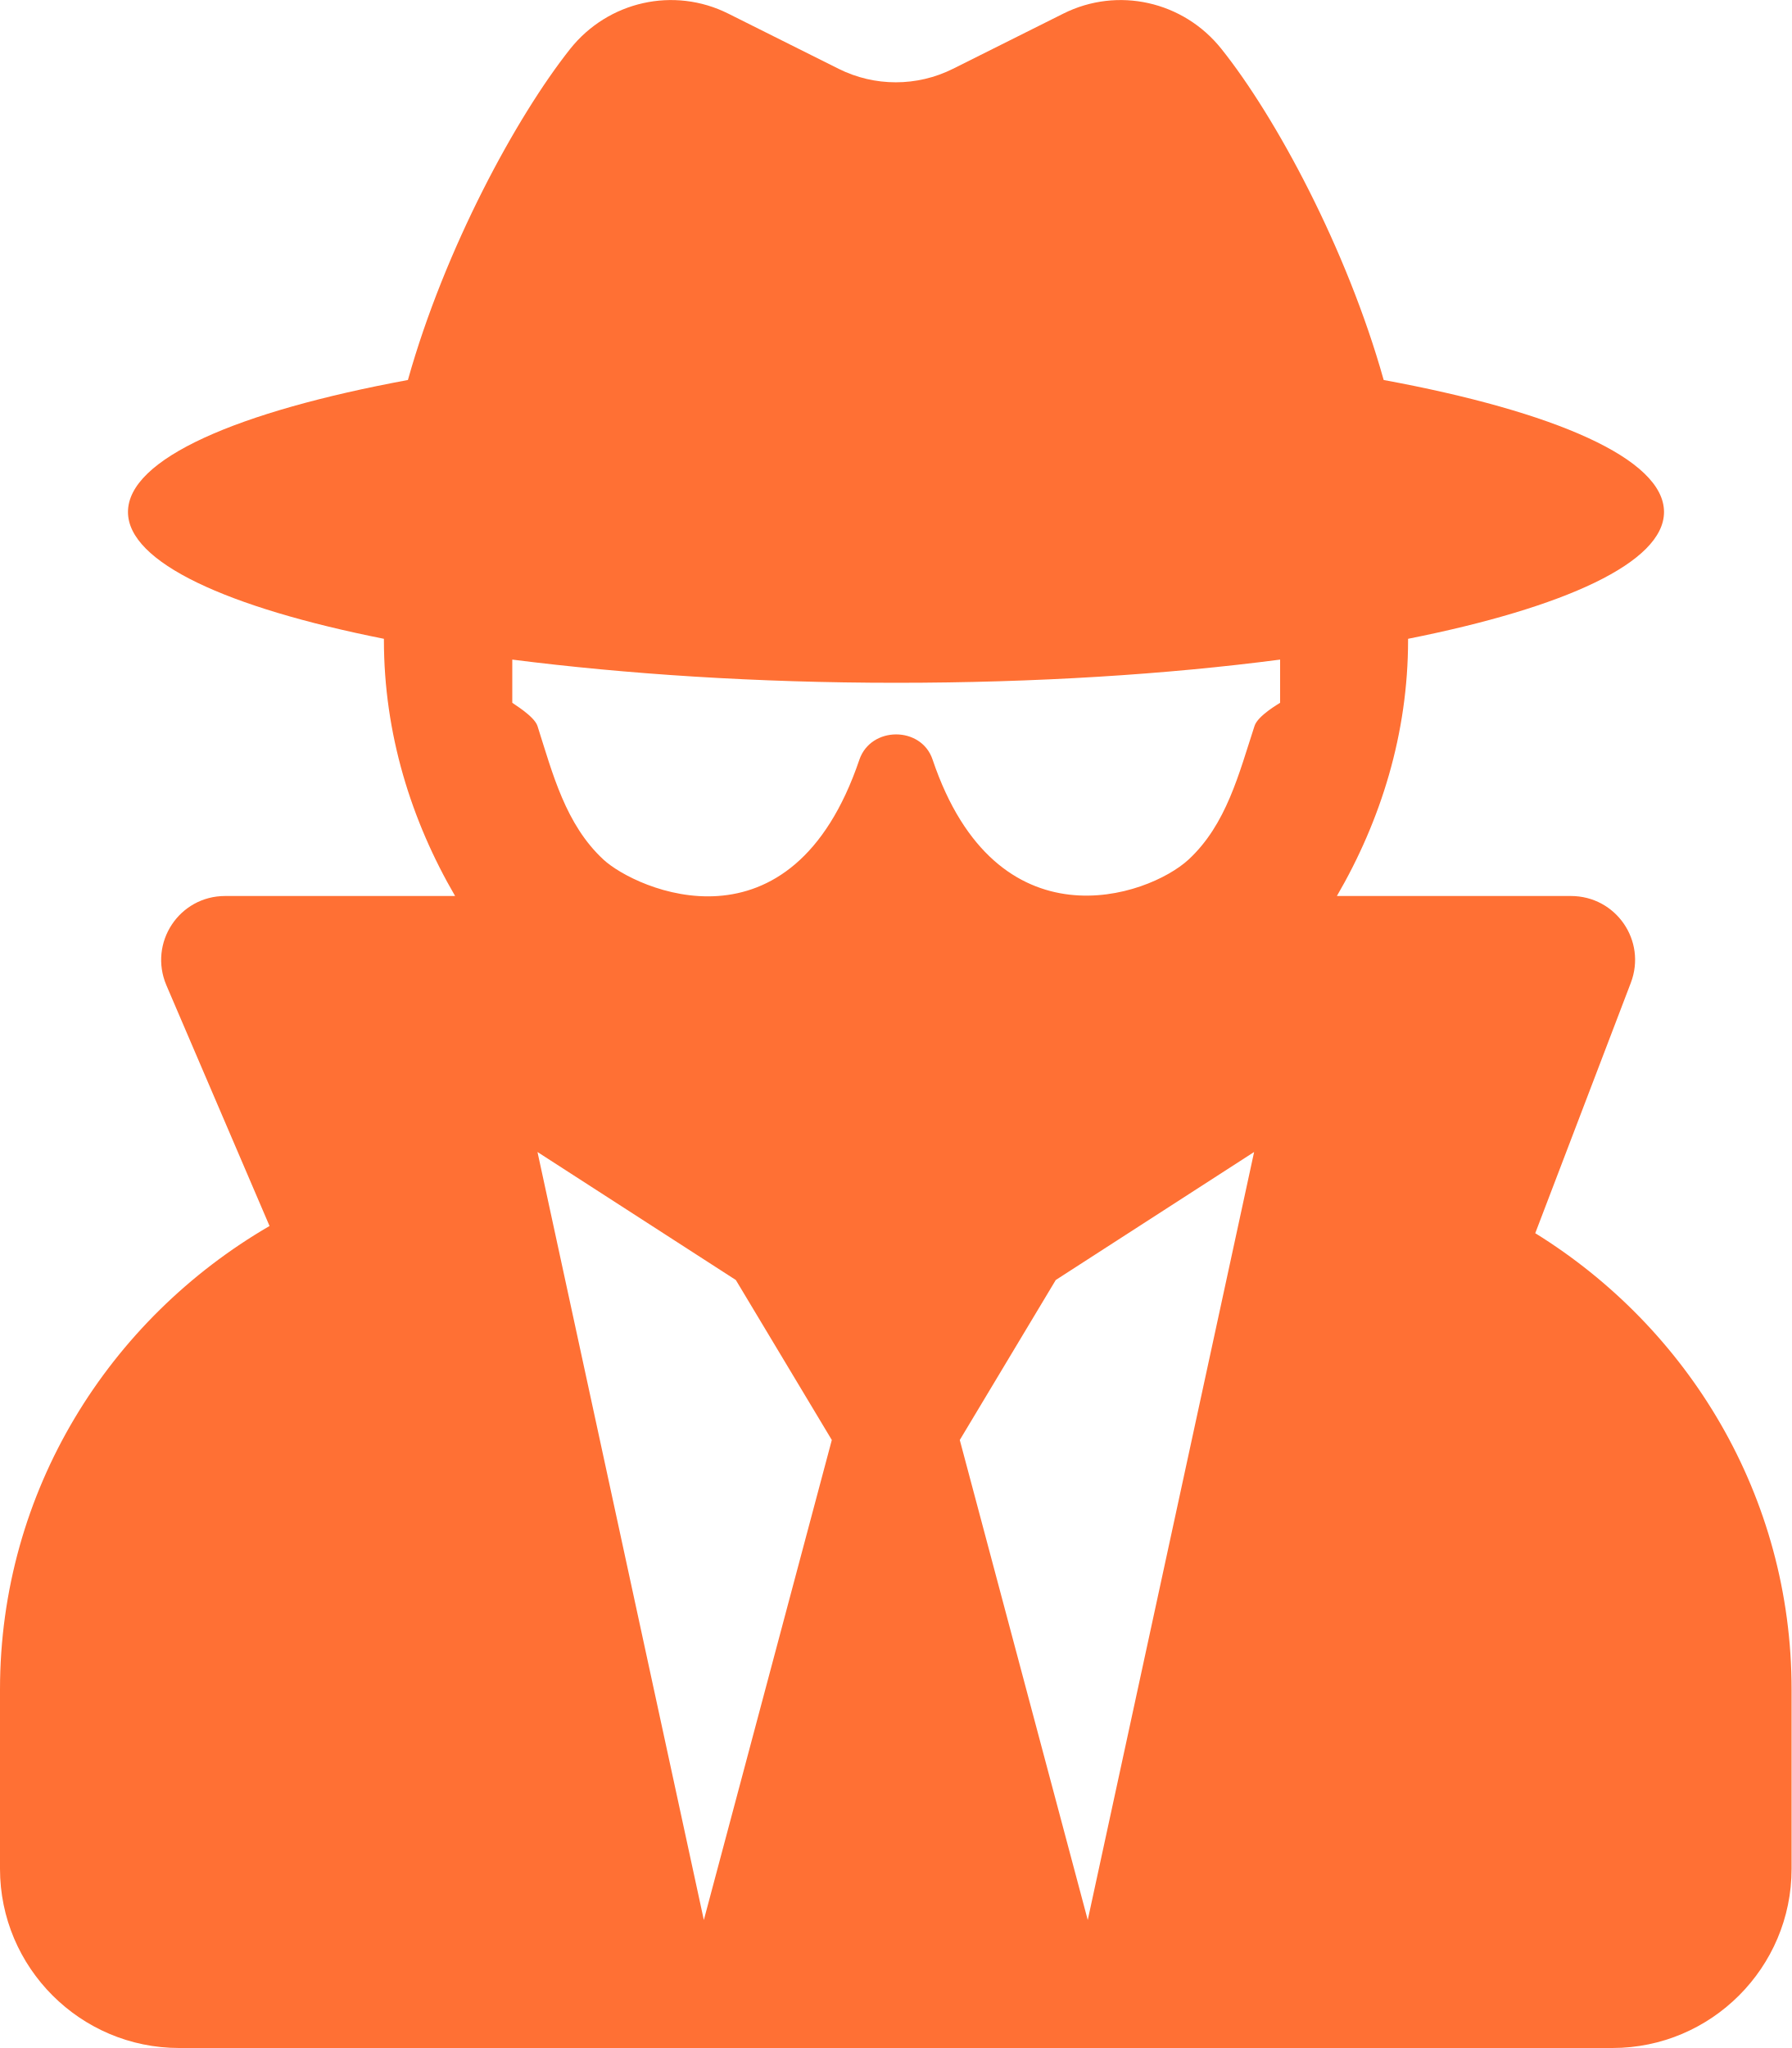
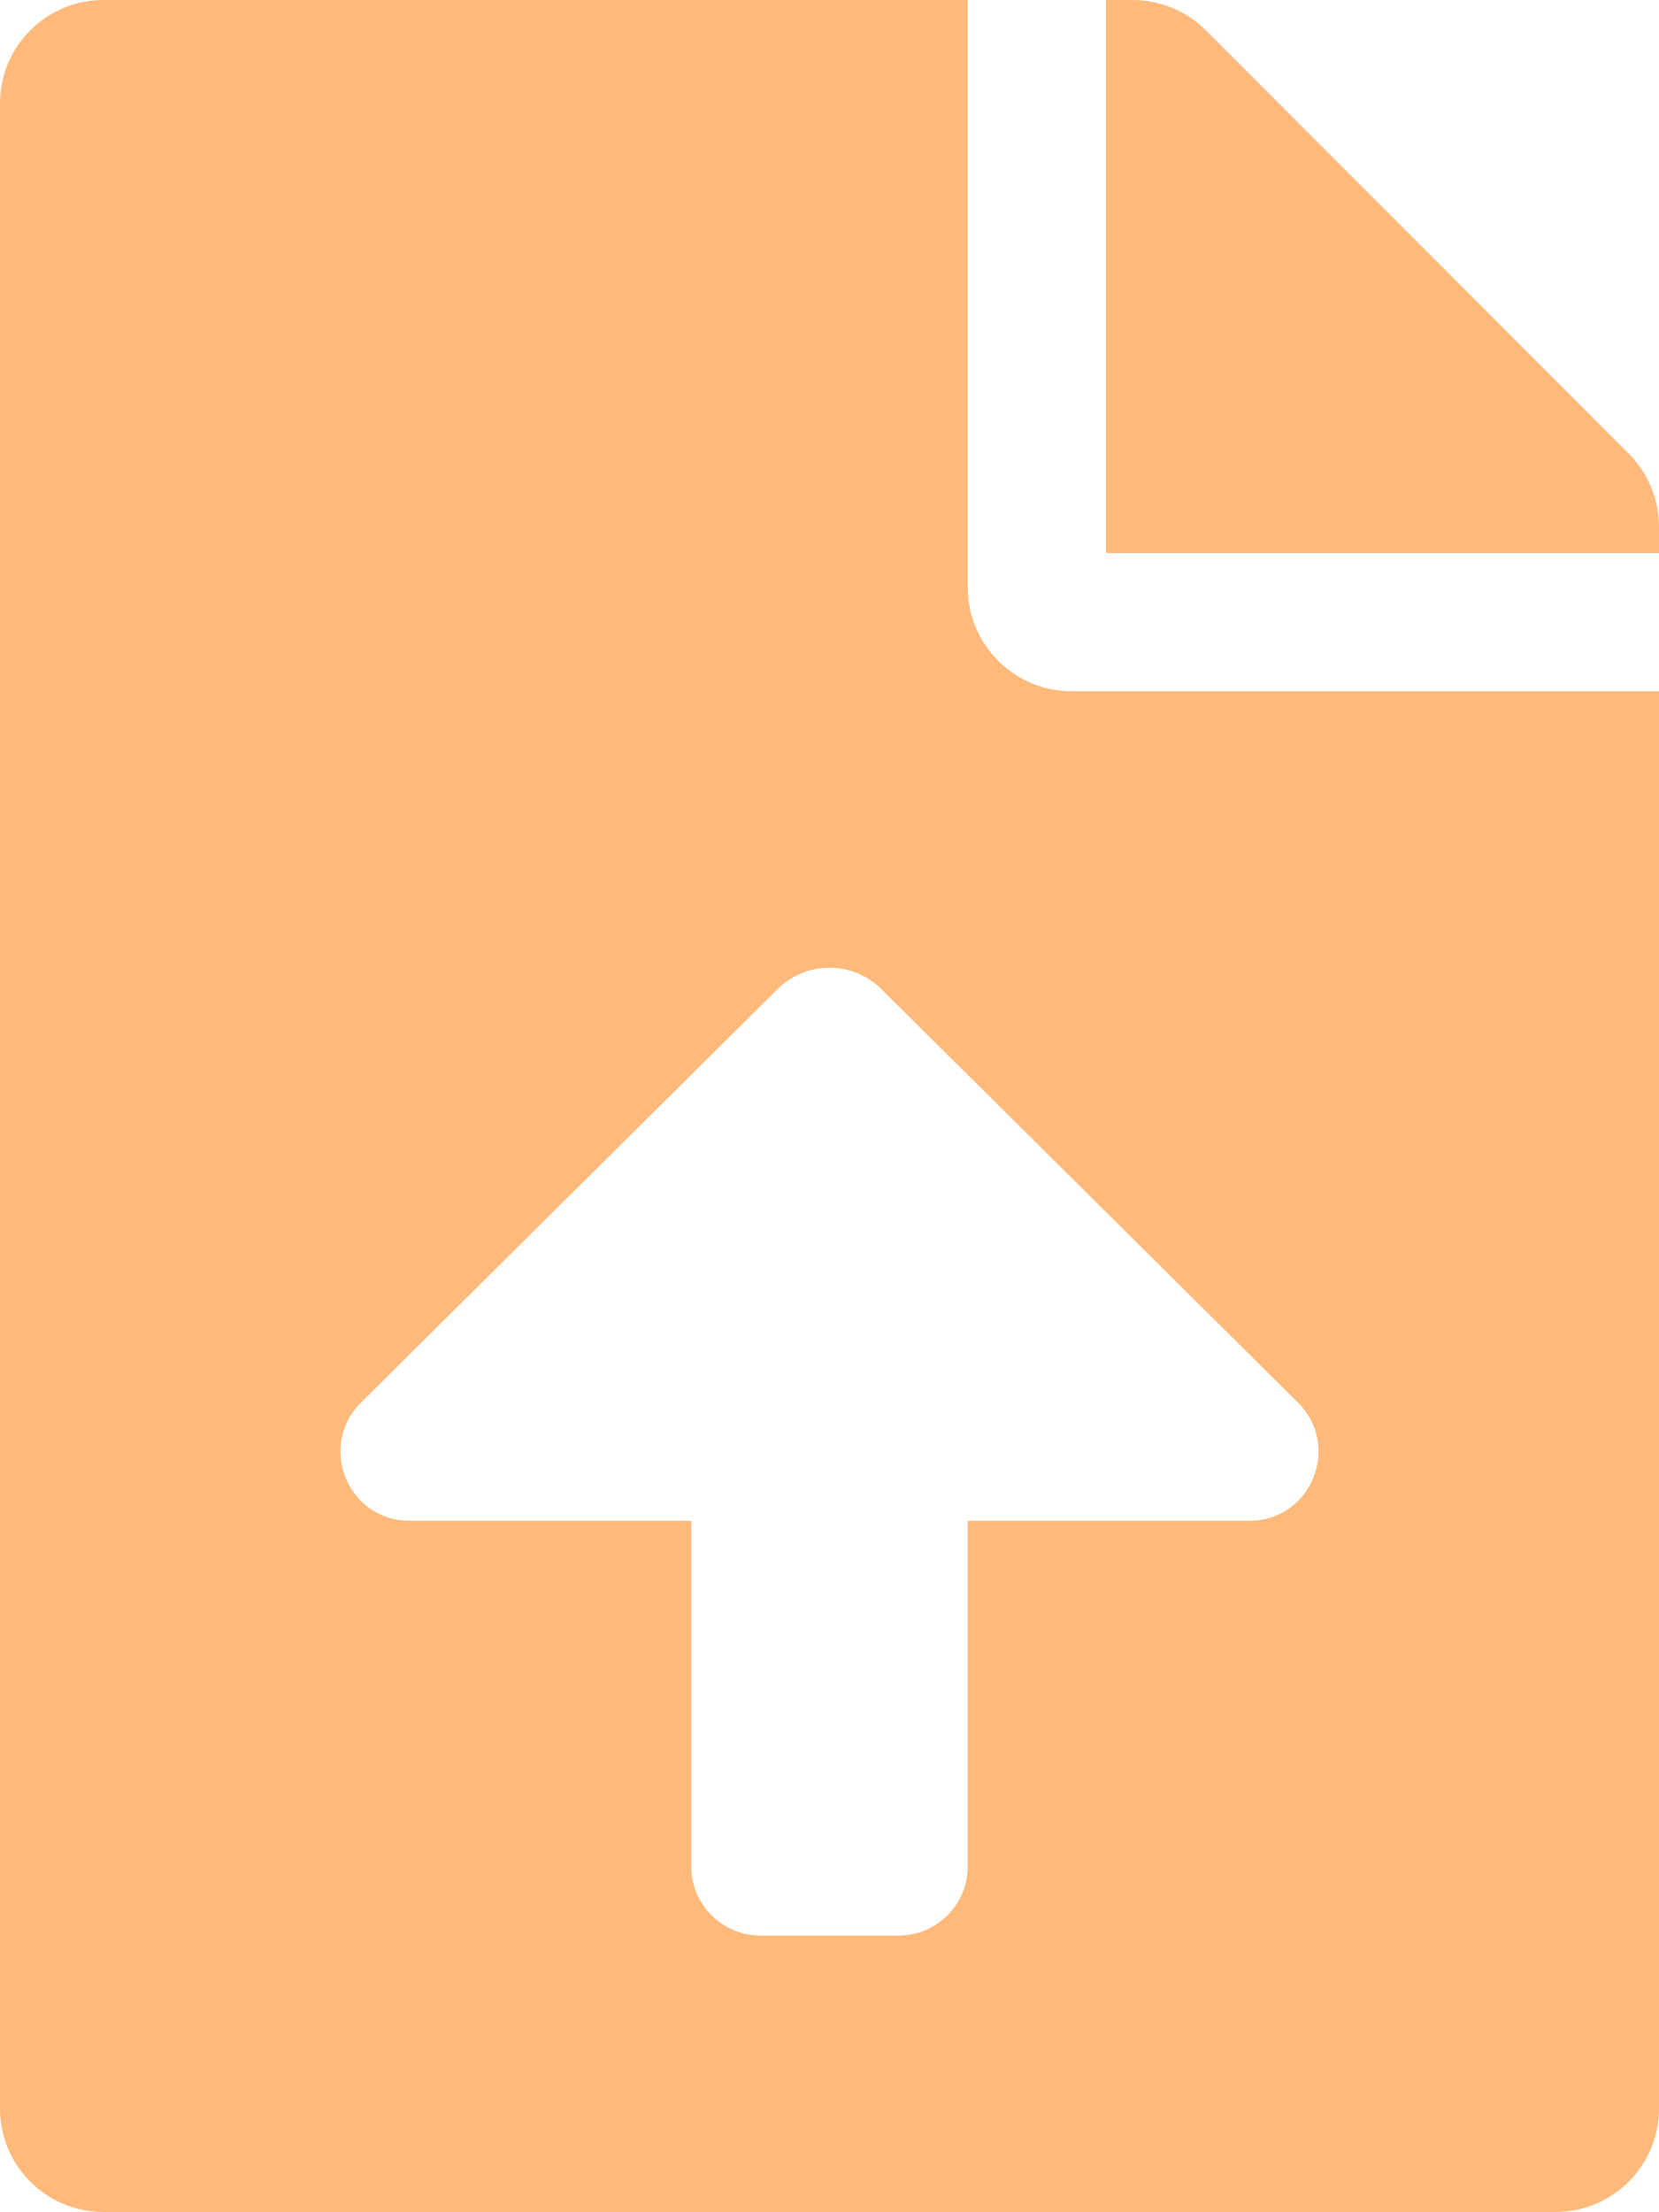
- <svg xmlns="http://www.w3.org/2000/svg" style="fill:#FF7034;" viewBox="0 0 448 512">
-   <path d="M383.9 308.3l23.9-62.6c4-10.5-3.7-21.7-15-21.7h-58.5c11-18.9 17.8-40.6 17.8-64v-.3c39.2-7.8 64-19.1 64-31.7 0-13.3-27.3-25.1-70.1-33-9.2-32.8-27-65.8-40.6-82.8-9.5-11.9-25.9-15.6-39.5-8.8l-27.6 13.8c-9 4.5-19.6 4.5-28.6 0L182.1 3.4c-13.6-6.8-30-3.1-39.5 8.8-13.5 17-31.4 50-40.6 82.8-42.7 7.9-70 19.7-70 33 0 12.6 24.8 23.9 64 31.7v.3c0 23.4 6.8 45.1 17.8 64H56.3c-11.5 0-19.2 11.7-14.7 22.3l25.8 60.2C27.3 329.8 0 372.7 0 422.4v44.8C0 491.9 20.1 512 44.8 512h358.4c24.7 0 44.8-20.1 44.8-44.8v-44.8c0-48.4-25.8-90.4-64.1-114.1zM176 480l-41.6-192 49.6 32 24 40-32 120zm96 0l-32-120 24-40 49.6-32L272 480zm41.7-298.5c-3.9 11.9-7 24.6-16.5 33.4-10.1 9.3-48 22.4-64-25-2.8-8.4-15.4-8.4-18.3 0-17 50.2-56 32.4-64 25-9.5-8.8-12.7-21.5-16.5-33.4-.8-2.5-6.3-5.7-6.3-5.8v-10.8c28.3 3.6 61 5.8 96 5.8s67.7-2.1 96-5.8v10.8c-.1.1-5.6 3.2-6.4 5.8z" />
+ <svg xmlns="http://www.w3.org/2000/svg" style="fill:#FFB97B;" viewBox="0 0 384 512">
+   <path d="M224 136V0H24C10.7 0 0 10.7 0 24v464c0 13.3 10.7 24 24 24h336c13.3 0 24-10.7 24-24V160H248c-13.2 0-24-10.8-24-24zm65.18 216.01H224v80c0 8.84-7.16 16-16 16h-32c-8.84 0-16-7.16-16-16v-80H94.82c-14.28 0-21.41-17.29-11.27-27.36l96.42-95.7c6.65-6.61 17.39-6.61 24.04 0l96.42 95.7c10.15 10.07 3.03 27.36-11.25 27.36zM377 105L279.1 7c-4.5-4.5-10.6-7-17-7H256v128h128v-6.1c0-6.3-2.5-12.4-7-16.9z" />
</svg>
